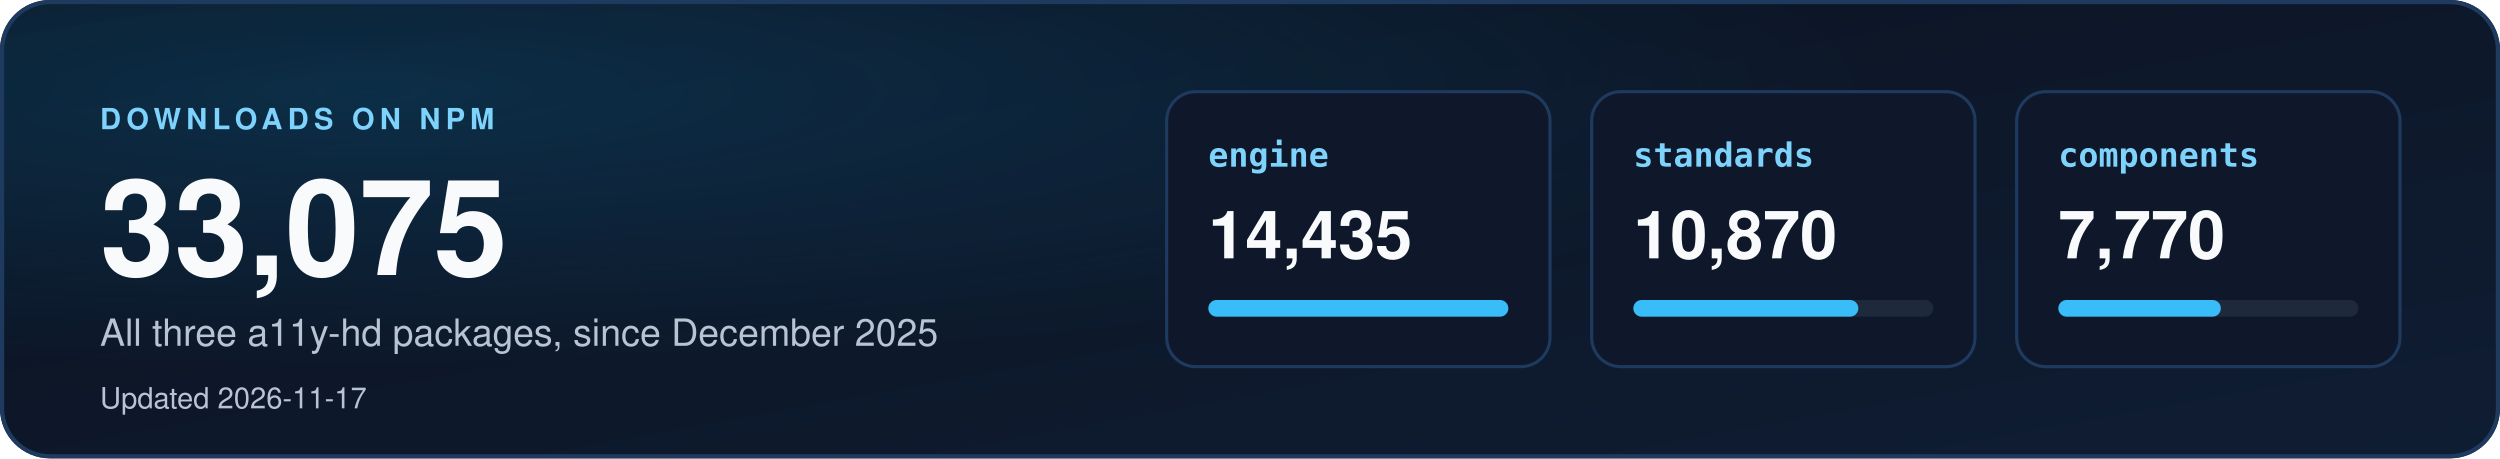
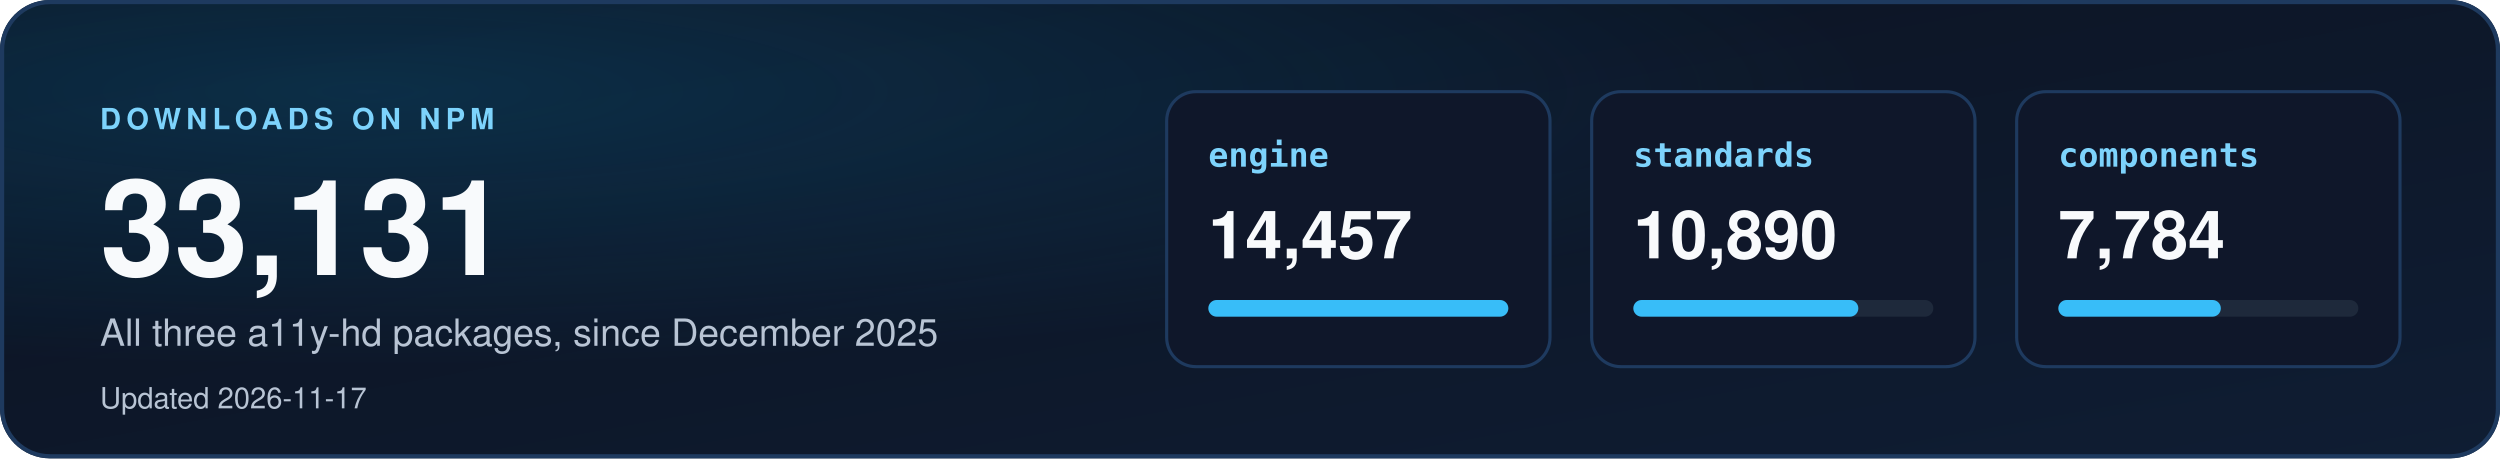
<svg xmlns="http://www.w3.org/2000/svg" width="1200" height="220" viewBox="0 0 1200 220" role="img" aria-labelledby="dl-title dl-desc">
  <defs>
    <linearGradient id="dbg" x1="0" y1="0" x2="1" y2="1">
      <stop offset="0" stop-color="#0b1220" />
      <stop offset="1" stop-color="#0f1d33" />
    </linearGradient>
    <radialGradient id="dglow" cx="0.15" cy="0.2" r="0.6">
      <stop offset="0" stop-color="#0ea5e9" stop-opacity="0.18" />
      <stop offset="1" stop-color="#0ea5e9" stop-opacity="0" />
    </radialGradient>
    <clipPath id="dcard">
      <rect width="1200" height="220" rx="24" />
    </clipPath>
  </defs>
  <style>
    text { font-family: "Segoe UI", "Helvetica Neue", Helvetica, Arial, sans-serif; }
    .mono { font-family: "Cascadia Mono", Consolas, "SF Mono", Menlo, "DejaVu Sans Mono", monospace; }
  </style>
  <g clip-path="url(#dcard)">
    <rect width="1200" height="220" fill="url(#dbg)" />
    <rect width="1200" height="220" fill="url(#dglow)" />
  </g>
  <rect x="1" y="1" width="1198" height="218" rx="23" fill="none" stroke="#1e3a5f" stroke-width="2" />
  <text x="48" y="62" font-size="14" font-weight="700" letter-spacing="2.5" fill="#7dd3fc">DOWNLOADS ON NPM</text>
-   <text x="48" y="132" font-size="64" font-weight="800" fill="#f8fafc">33,075</text>
+   <text x="48" y="132" font-size="64" font-weight="800" fill="#f8fafc">33,131</text>
  <text x="48" y="166" font-size="18" fill="#b8c4d4">All three a11y-hd packages, since December 2025</text>
  <text x="48" y="196" font-size="14" fill="#b8c4d4">Updated 2026-11-17</text>
  <rect x="560" y="44" width="184" height="132" rx="14" fill="#0f172a" stroke="#1e3a5f" stroke-width="1.5" />
  <text x="580" y="80" class="mono" font-size="16" font-weight="700" fill="#7dd3fc">engine</text>
-   <text x="580" y="124" font-size="32" font-weight="700" fill="#f8fafc">14,435</text>
+   <text x="580" y="124" font-size="32" font-weight="700" fill="#f8fafc">14,457</text>
  <rect x="580" y="144" width="144" height="8" rx="4" fill="#1e293b" />
  <rect x="580" y="144" width="144" height="8" rx="4" fill="#38bdf8" />
  <rect x="764" y="44" width="184" height="132" rx="14" fill="#0f172a" stroke="#1e3a5f" stroke-width="1.5" />
  <text x="784" y="80" class="mono" font-size="16" font-weight="700" fill="#7dd3fc">standards</text>
-   <text x="784" y="124" font-size="32" font-weight="700" fill="#f8fafc">10,870</text>
+   <text x="784" y="124" font-size="32" font-weight="700" fill="#f8fafc">10,890</text>
  <rect x="784" y="144" width="144" height="8" rx="4" fill="#1e293b" />
  <rect x="784" y="144" width="108" height="8" rx="4" fill="#38bdf8" />
  <rect x="968" y="44" width="184" height="132" rx="14" fill="#0f172a" stroke="#1e3a5f" stroke-width="1.5" />
  <text x="988" y="80" class="mono" font-size="16" font-weight="700" fill="#7dd3fc">components</text>
-   <text x="988" y="124" font-size="32" font-weight="700" fill="#f8fafc">7,770</text>
+   <text x="988" y="124" font-size="32" font-weight="700" fill="#f8fafc">7,784</text>
  <rect x="988" y="144" width="144" height="8" rx="4" fill="#1e293b" />
  <rect x="988" y="144" width="78" height="8" rx="4" fill="#38bdf8" />
</svg>
